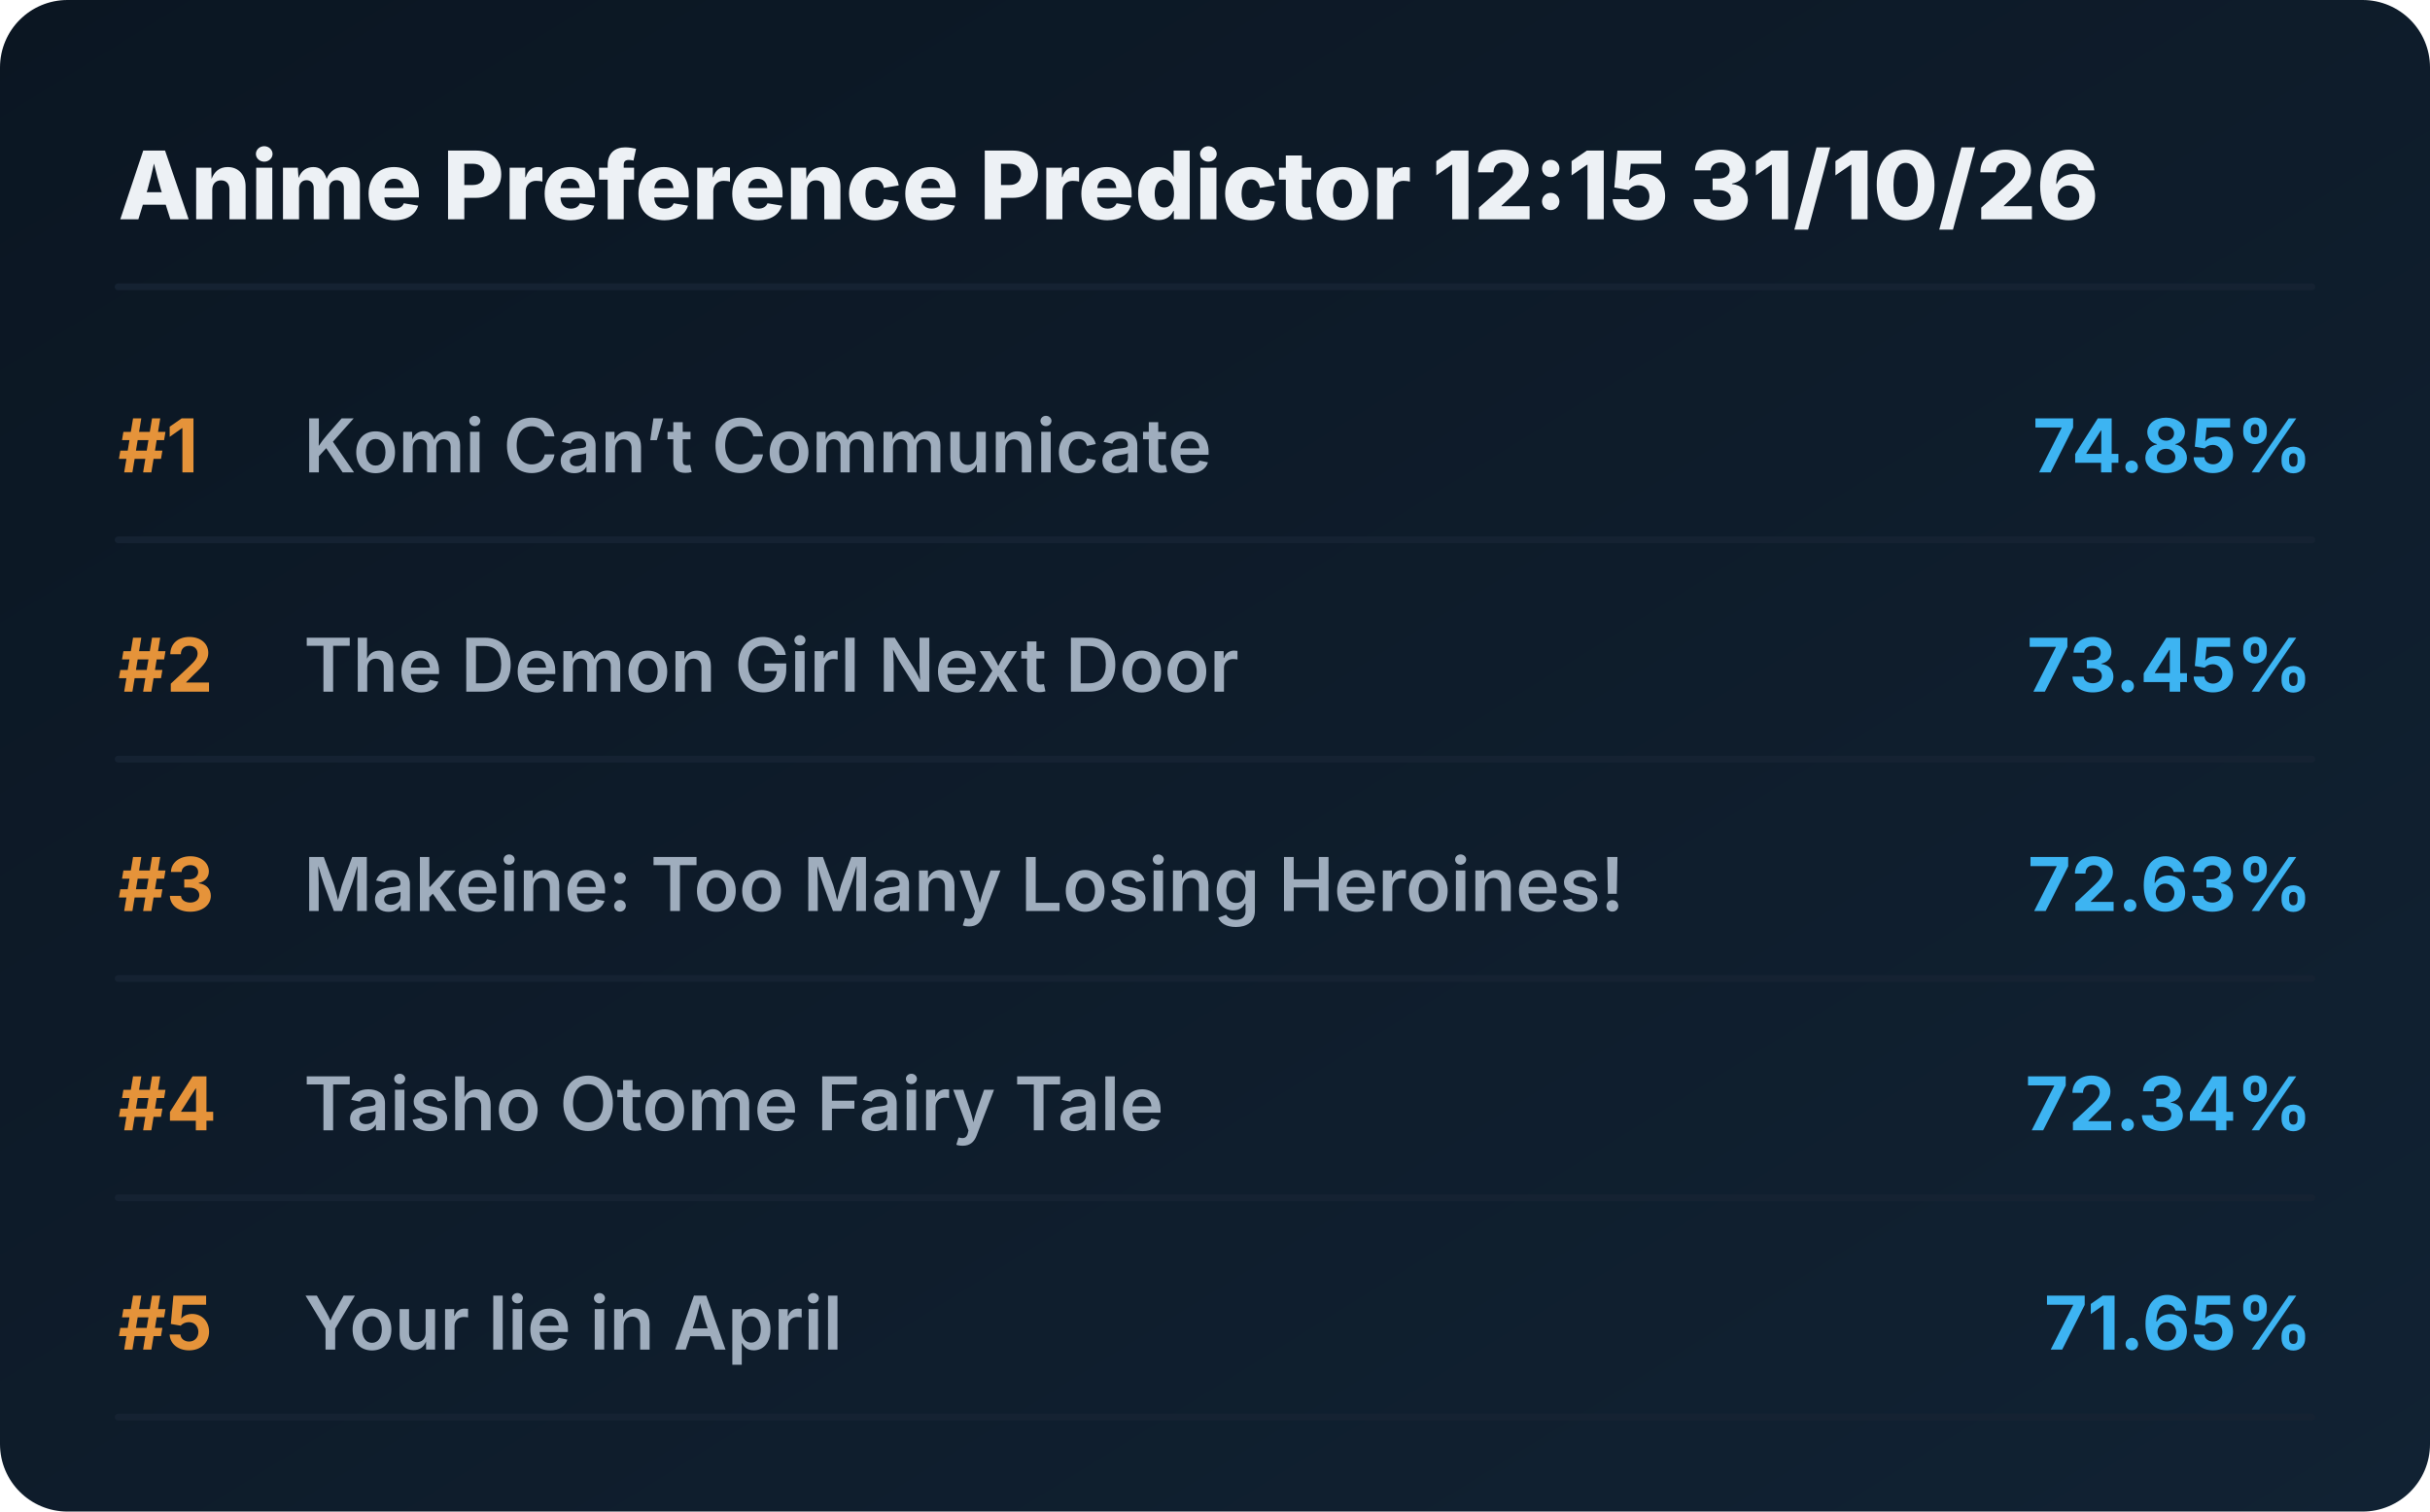
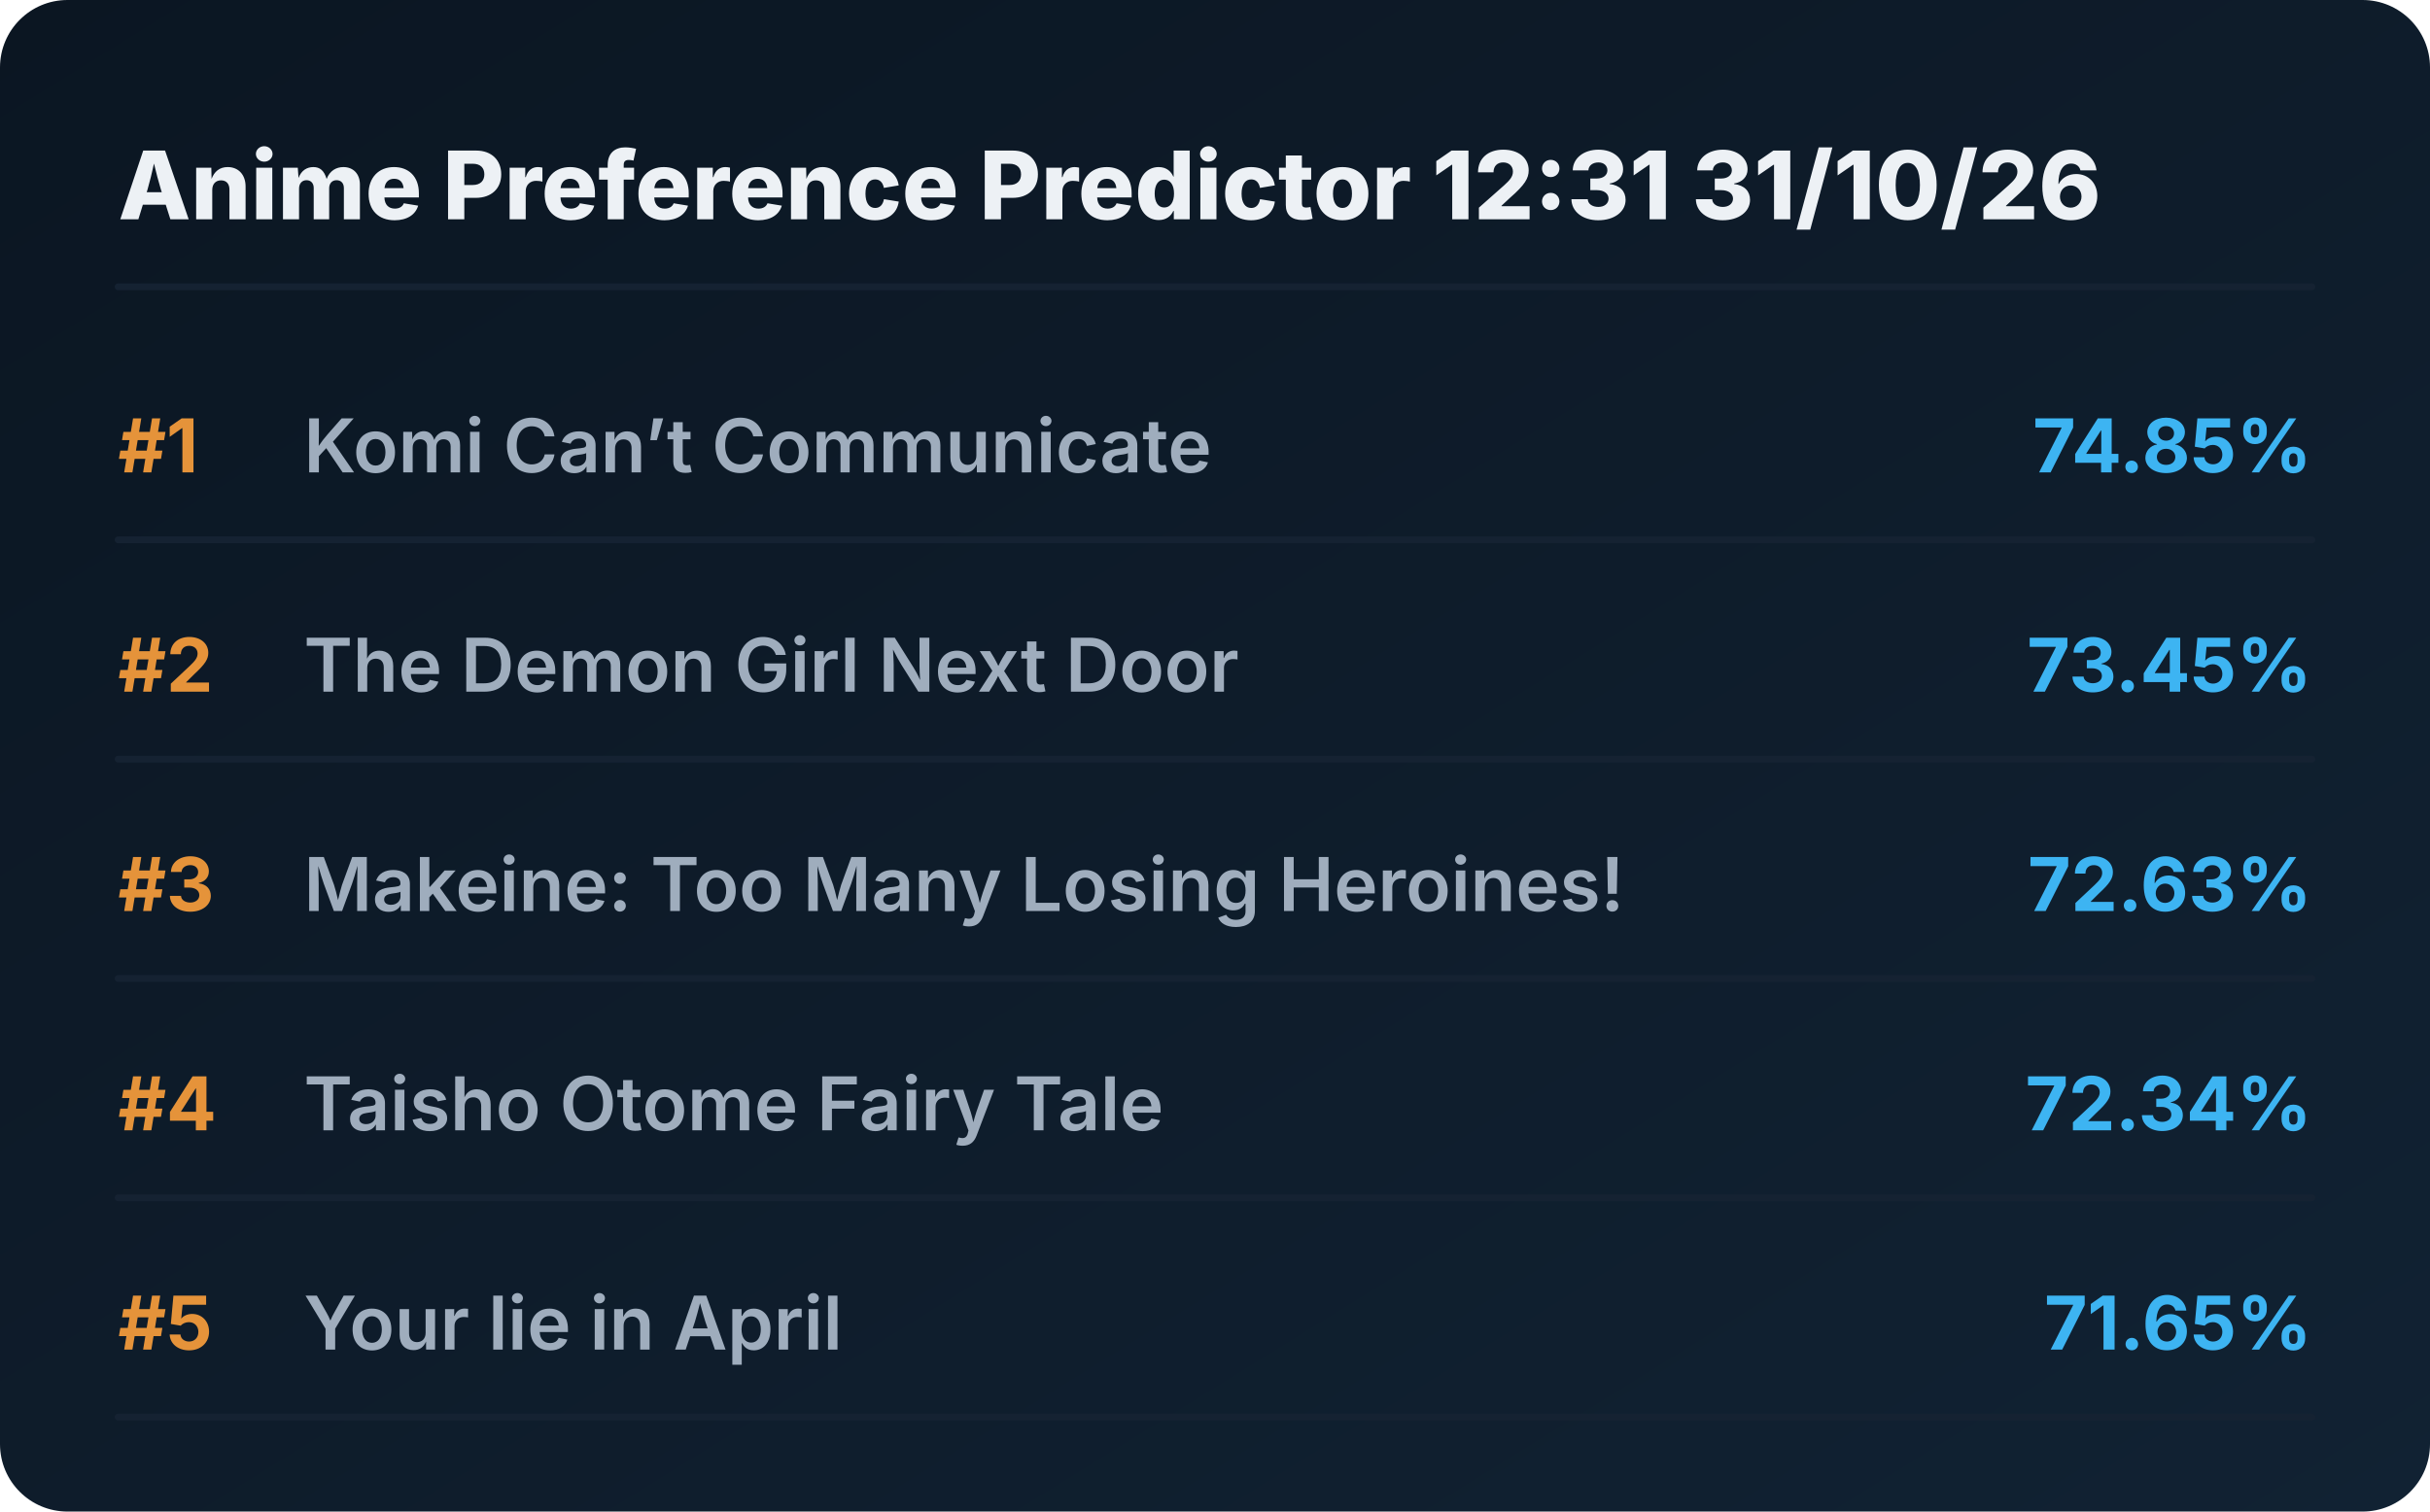
<svg xmlns="http://www.w3.org/2000/svg" viewBox="0 0 720 448" preserveAspectRatio="xMidYMid meet" style="width: 100%; height: auto; max-width: 720px;">
  <defs>
    <linearGradient id="boxGrad" x1="0%" y1="0%" x2="100%" y2="100%">
      <stop offset="0%" stop-color="#0b1622" />
      <stop offset="100%" stop-color="#112233" />
    </linearGradient>
    <clipPath id="titleClip">
      <rect x="90" y="0" width="510" height="100%" />
    </clipPath>
  </defs>
  <style>
    .bg { fill: url(#boxGrad); rx: 20px; }
    .header { font-family: 'Overpass', 'Inter', system-ui, sans-serif; font-weight: 800; font-size: 28px; fill: #edf1f5; }
    .rank { font-family: 'Overpass', 'Inter', system-ui, sans-serif; font-weight: 700; font-size: 22px; fill: #e5933a; }
    .title { font-family: 'Overpass', 'Inter', system-ui, sans-serif; font-weight: 600; font-size: 22px; fill: #9fadbd; }
    .score { font-family: 'Overpass', 'Inter', system-ui, sans-serif; font-weight: 700; font-size: 22px; fill: #3db4f2; }
    .line { stroke: #152232; stroke-width: 2; stroke-linecap: round; }
  </style>
  <rect class="bg" width="720" height="448" />
-   <text x="35" y="65" class="header">Anime Preference Predictor 12:15 31/10/26</text>
+   <text x="35" y="65" class="header">Anime Preference Predictor 12:31 31/10/26</text>
  <line x1="35" y1="85" x2="685" y2="85" class="line" />
  <g transform="translate(0, 0)">
    <text x="35" y="140" class="rank">#1</text>
    <text x="90" y="140" class="title">Komi Can’t Communicate</text>
    <text x="685" y="140" class="score" text-anchor="end">74.85%</text>
    <line x1="35" y1="160" x2="685" y2="160" class="line" />
  </g>
  <g transform="translate(0, 65)">
    <text x="35" y="140" class="rank">#2</text>
    <text x="90" y="140" class="title">The Demon Girl Next Door</text>
    <text x="685" y="140" class="score" text-anchor="end">73.45%</text>
    <line x1="35" y1="160" x2="685" y2="160" class="line" />
  </g>
  <g transform="translate(0, 130)">
    <text x="35" y="140" class="rank">#3</text>
    <text x="90" y="140" class="title">Makeine: Too Many Losing Heroines!</text>
    <text x="685" y="140" class="score" text-anchor="end">72.63%</text>
    <line x1="35" y1="160" x2="685" y2="160" class="line" />
  </g>
  <g transform="translate(0, 195)">
    <text x="35" y="140" class="rank">#4</text>
    <text x="90" y="140" class="title">Taisho Otome Fairy Tale</text>
    <text x="685" y="140" class="score" text-anchor="end">72.34%</text>
    <line x1="35" y1="160" x2="685" y2="160" class="line" />
  </g>
  <g transform="translate(0, 260)">
    <text x="35" y="140" class="rank">#5</text>
    <text x="90" y="140" class="title">Your lie in April</text>
    <text x="685" y="140" class="score" text-anchor="end">71.65%</text>
    <line x1="35" y1="160" x2="685" y2="160" class="line" />
  </g>
</svg>
